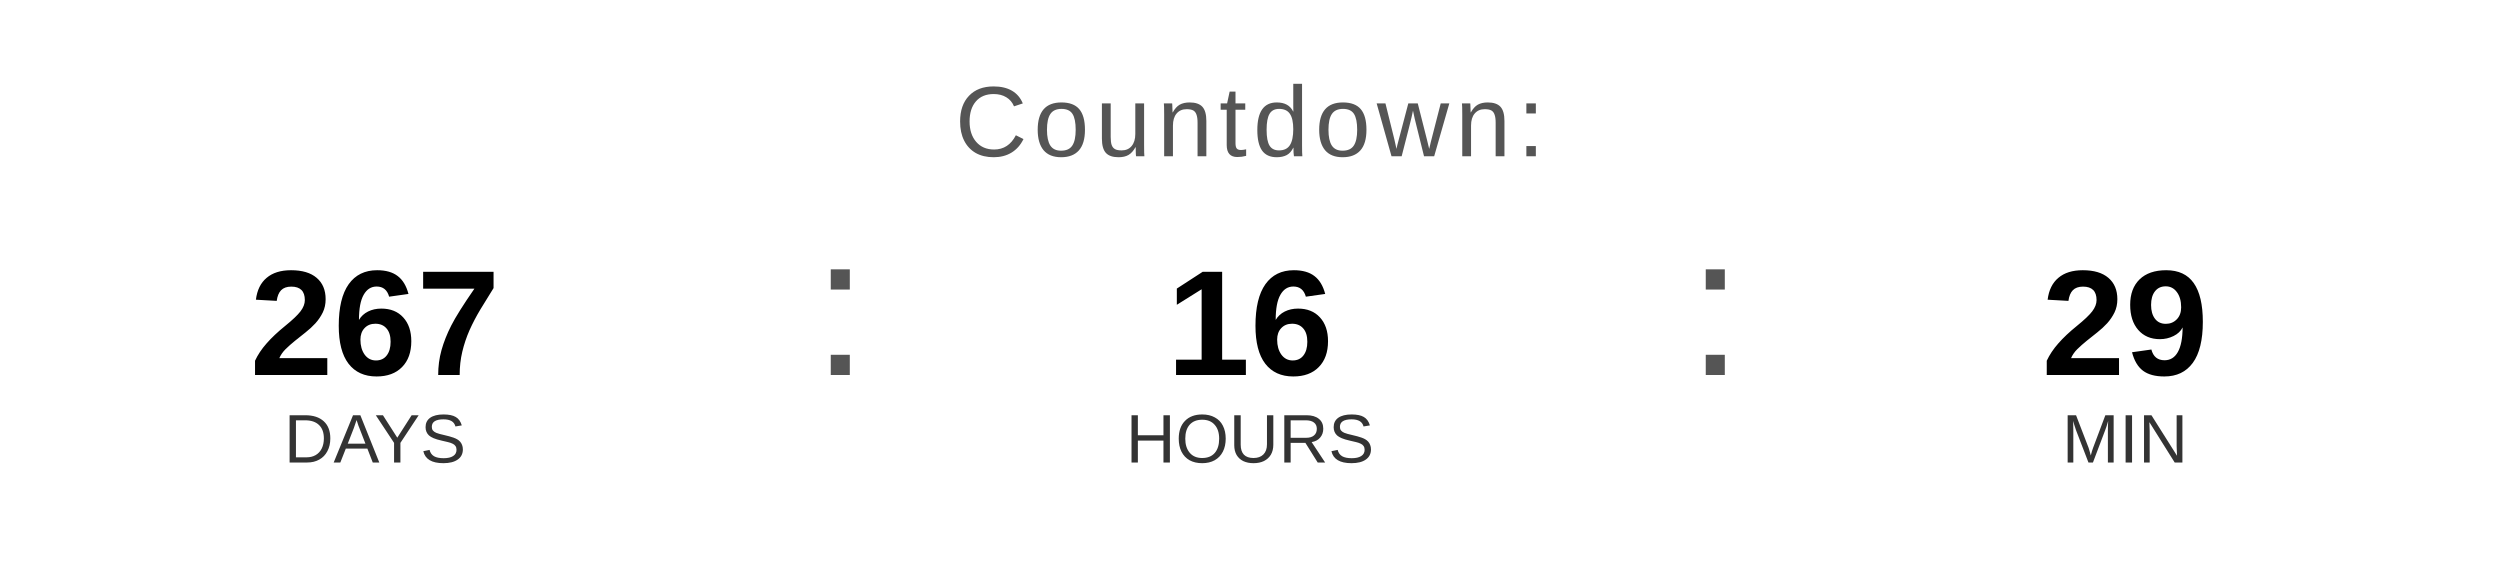
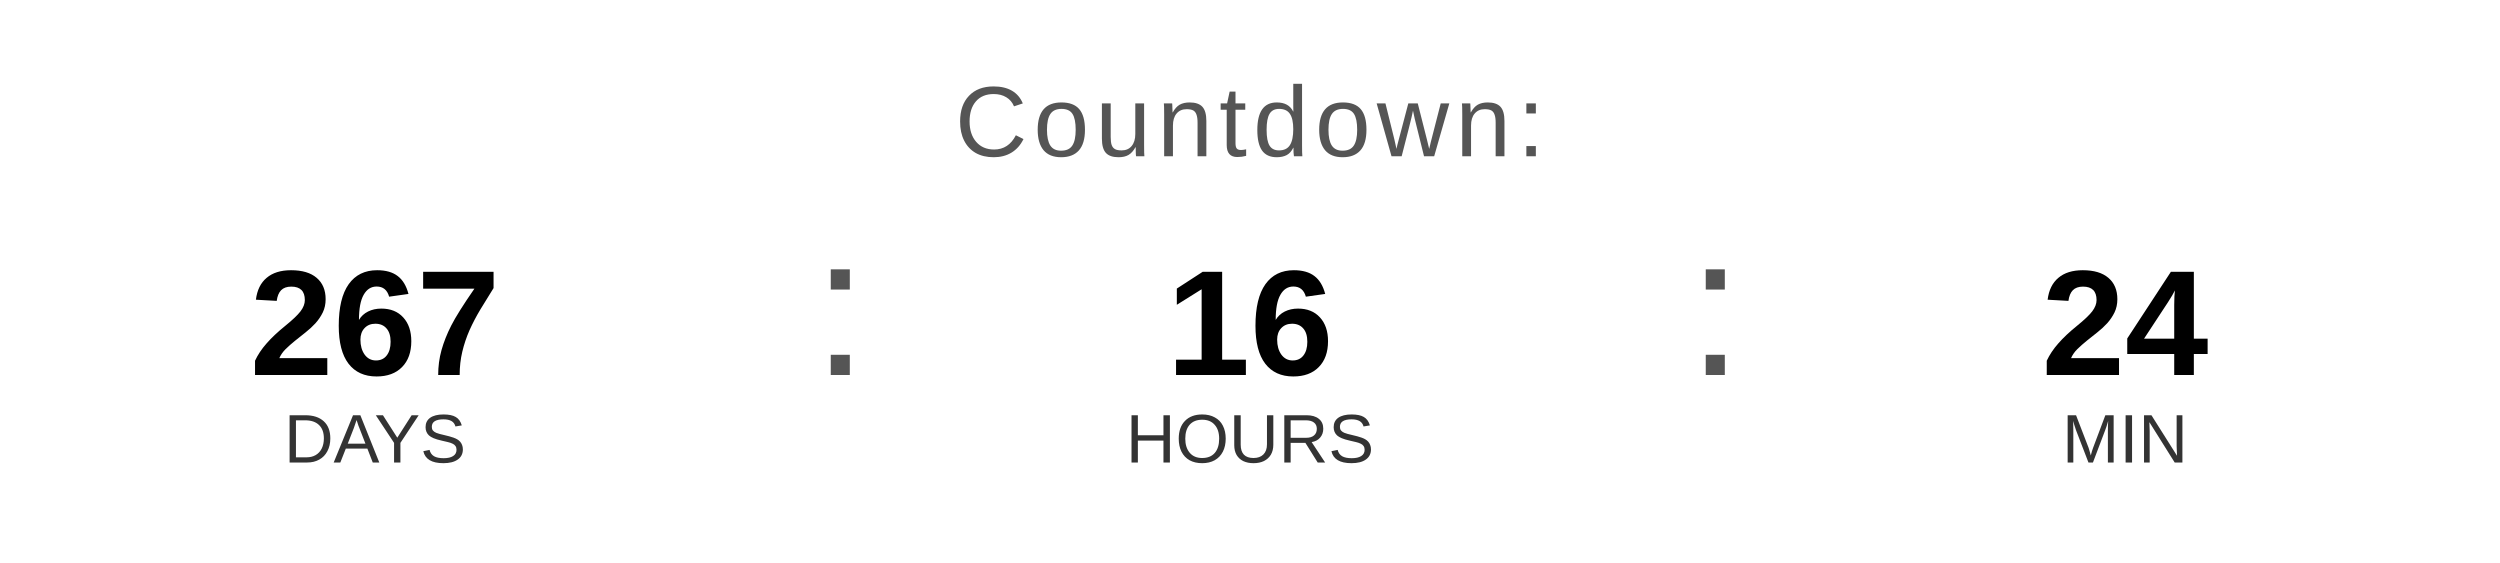
<svg xmlns="http://www.w3.org/2000/svg" width="400" height="90" viewBox="0 0 400 90">
  <text x="200" y="25" font-family="Arial, Helvetica, sans-serif" font-size="16" fill="#555555" text-anchor="middle" letter-spacing="1">
    Countdown:
  </text>
  <text x="60" y="60" font-family="Arial, Helvetica, sans-serif" font-size="24" font-weight="bold" fill="#000000" text-anchor="middle">267</text>
  <text x="60" y="74" font-family="Arial, Helvetica, sans-serif" font-size="11" fill="#333333" text-anchor="middle">DAYS</text>
  <text x="130" y="60" font-family="Arial, sans-serif" font-size="32" fill="#555555">:</text>
  <text x="200" y="60" font-family="Arial, Helvetica, sans-serif" font-size="24" font-weight="bold" fill="#000000" text-anchor="middle">16</text>
  <text x="200" y="74" font-family="Arial, Helvetica, sans-serif" font-size="11" fill="#333333" text-anchor="middle">HOURS</text>
  <text x="270" y="60" font-family="Arial, sans-serif" font-size="32" fill="#555555">:</text>
-   <text x="340" y="60" font-family="Arial, Helvetica, sans-serif" font-size="24" font-weight="bold" fill="#000000" text-anchor="middle">29</text>
+   <text x="340" y="60" font-family="Arial, Helvetica, sans-serif" font-size="24" font-weight="bold" fill="#000000" text-anchor="middle">24</text>
  <text x="340" y="74" font-family="Arial, Helvetica, sans-serif" font-size="11" fill="#333333" text-anchor="middle">MIN</text>
</svg>
